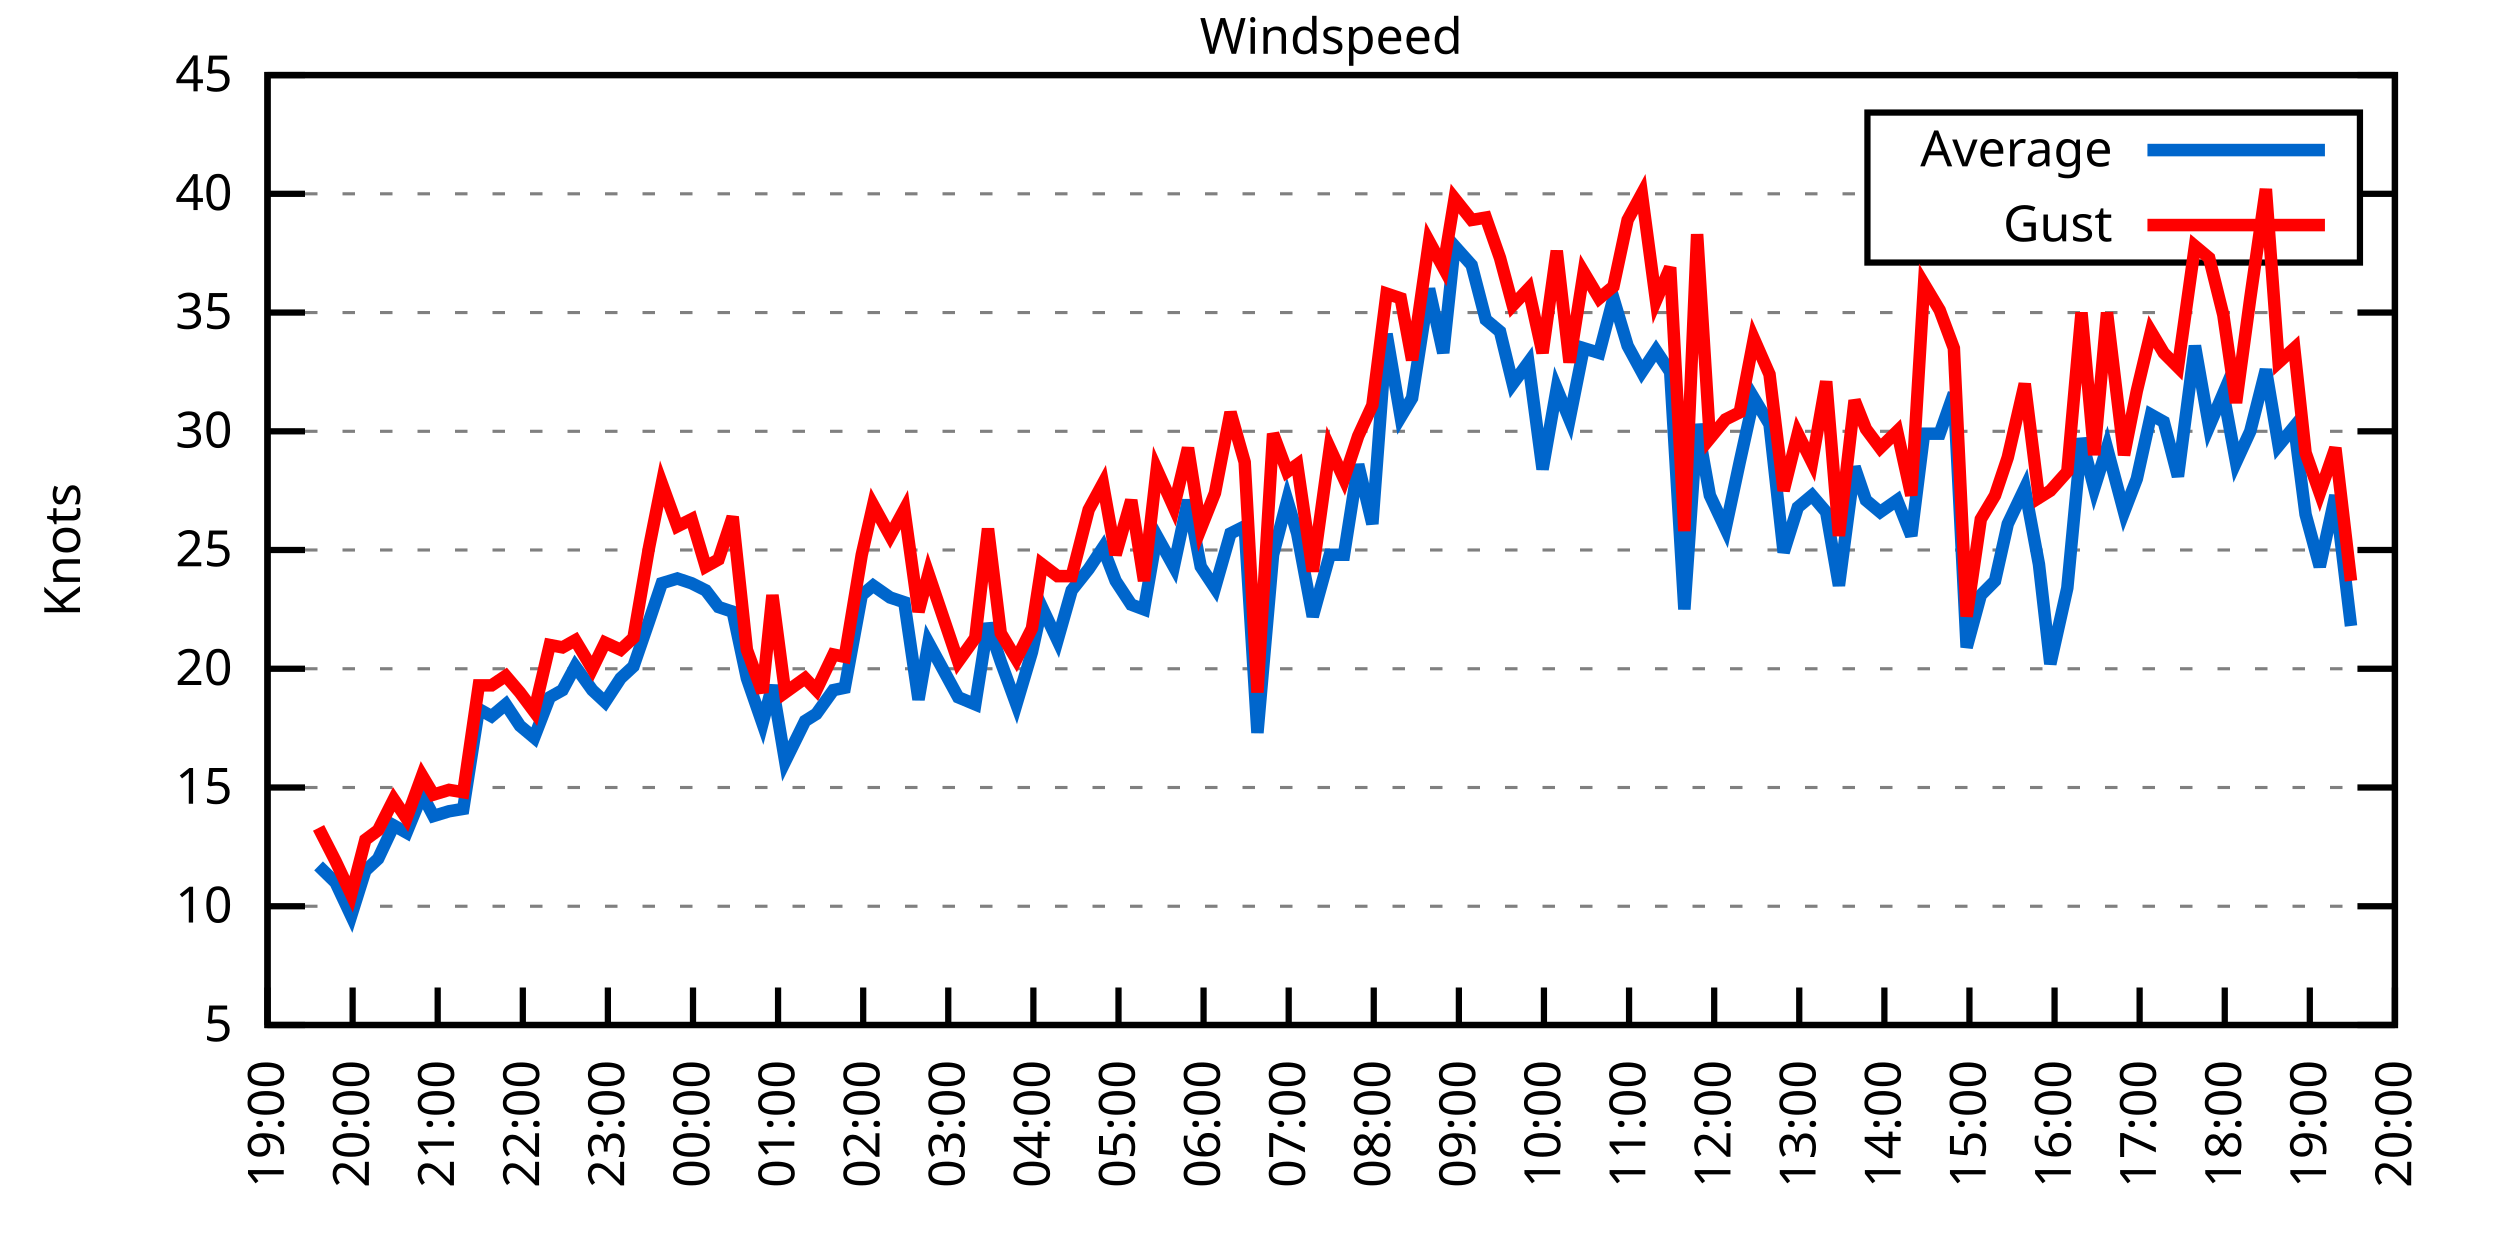
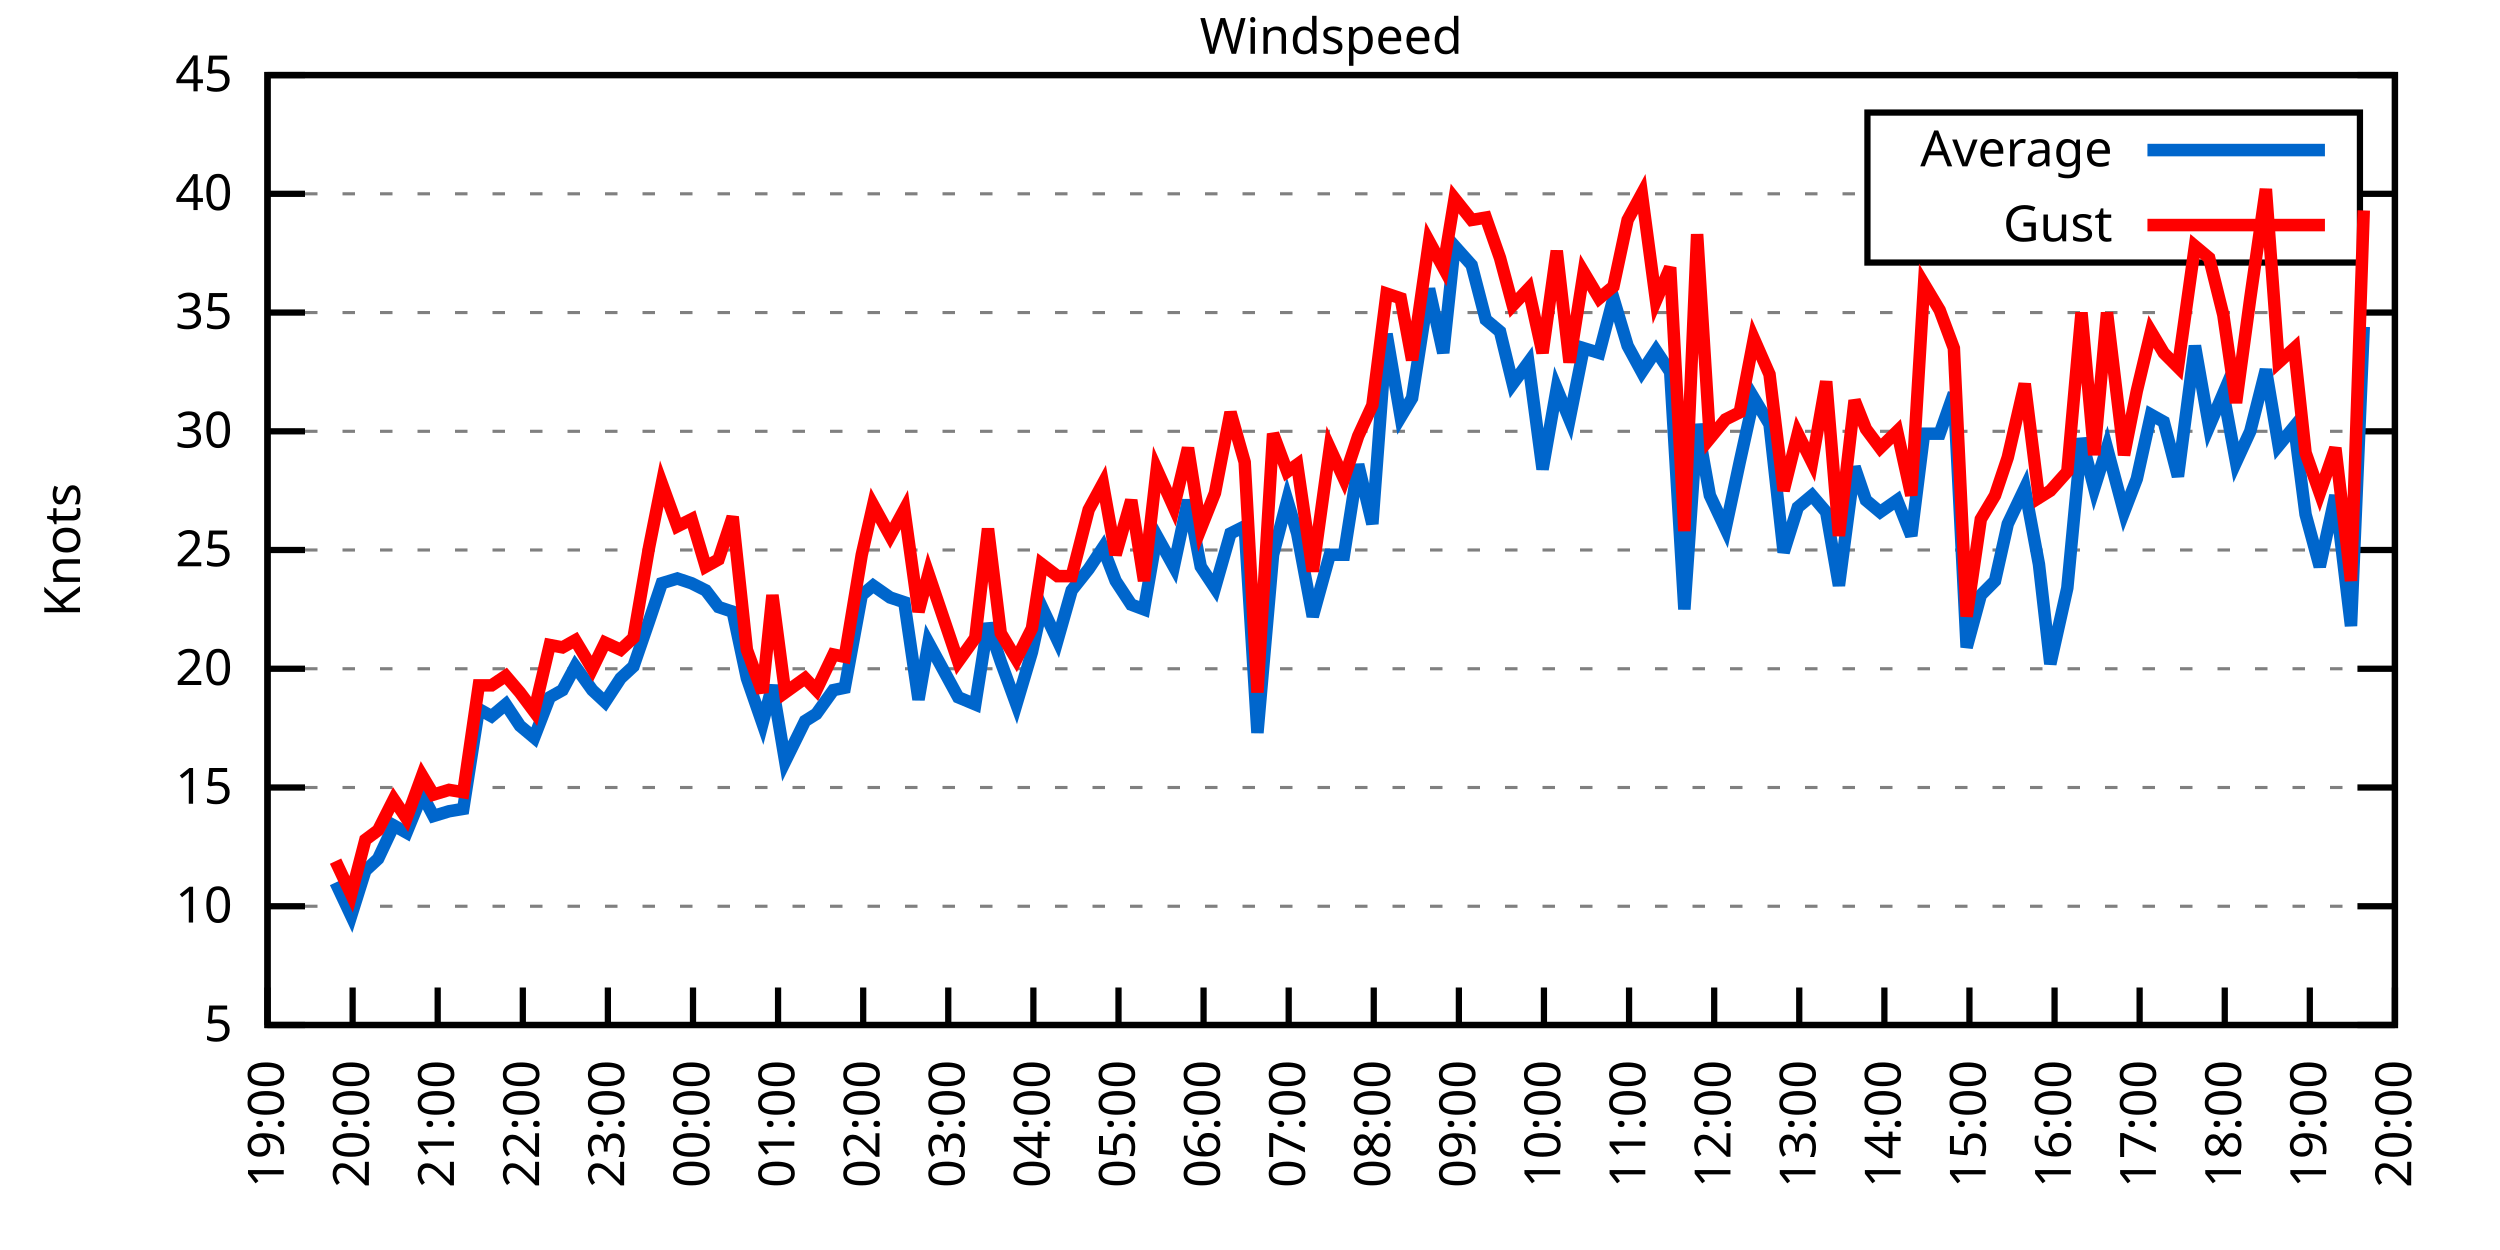
<svg xmlns="http://www.w3.org/2000/svg" xmlns:xlink="http://www.w3.org/1999/xlink" width="400" height="200" viewBox="0 0 400 200">
  <g id="gnuplot_canvas">
    <rect x="0" y="0" width="400" height="200" fill="none" />
    <defs>
      <circle id="gpDot" r="0.5" stroke-width="0.5" stroke="currentColor" />
      <path id="gpPt0" stroke-width="0.333" stroke="currentColor" d="M-1,0 h2 M0,-1 v2" />
      <path id="gpPt1" stroke-width="0.333" stroke="currentColor" d="M-1,-1 L1,1 M1,-1 L-1,1" />
      <path id="gpPt2" stroke-width="0.333" stroke="currentColor" d="M-1,0 L1,0 M0,-1 L0,1 M-1,-1 L1,1 M-1,1 L1,-1" />
      <rect id="gpPt3" stroke-width="0.333" stroke="currentColor" x="-1" y="-1" width="2" height="2" />
      <rect id="gpPt4" stroke-width="0.333" stroke="currentColor" fill="currentColor" x="-1" y="-1" width="2" height="2" />
      <circle id="gpPt5" stroke-width="0.333" stroke="currentColor" cx="0" cy="0" r="1" />
      <use xlink:href="#gpPt5" id="gpPt6" fill="currentColor" stroke="none" />
      <path id="gpPt7" stroke-width="0.333" stroke="currentColor" d="M0,-1.33 L-1.33,0.67 L1.33,0.67 z" />
      <use xlink:href="#gpPt7" id="gpPt8" fill="currentColor" stroke="none" />
      <use xlink:href="#gpPt7" id="gpPt9" stroke="currentColor" transform="rotate(180)" />
      <use xlink:href="#gpPt9" id="gpPt10" fill="currentColor" stroke="none" />
      <use xlink:href="#gpPt3" id="gpPt11" stroke="currentColor" transform="rotate(45)" />
      <use xlink:href="#gpPt11" id="gpPt12" fill="currentColor" stroke="none" />
      <path id="gpPt13" stroke-width="0.333" stroke="currentColor" d="M0,1.330 L1.265,0.411 L0.782,-1.067 L-0.782,-1.076 L-1.265,0.411 z" />
      <use xlink:href="#gpPt13" id="gpPt14" fill="currentColor" stroke="none" />
      <filter id="textbox" filterUnits="objectBoundingBox" x="0" y="0" height="1" width="1">
        <feFlood flood-color="white" flood-opacity="1" result="bgnd" />
        <feComposite in="SourceGraphic" in2="bgnd" operator="atop" />
      </filter>
      <filter id="greybox" filterUnits="objectBoundingBox" x="0" y="0" height="1" width="1">
        <feFlood flood-color="lightgrey" flood-opacity="1" result="grey" />
        <feComposite in="SourceGraphic" in2="grey" operator="atop" />
      </filter>
    </defs>
    <g fill="none" color="white" stroke="currentColor" stroke-width="1.00" stroke-linecap="butt" stroke-linejoin="miter">
</g>
    <g fill="none" color="black" stroke="currentColor" stroke-width="1.00" stroke-linecap="butt" stroke-linejoin="miter">
      <g stroke="none" shape-rendering="crispEdges">
        <polygon fill="rgb(255, 255, 255)" points="42.80,164.00 383.18,164.00 383.18,12.02 42.80,12.02 " />
      </g>
    </g>
    <g fill="none" color="black" stroke="currentColor" stroke-width="1.00" stroke-linecap="butt" stroke-linejoin="miter">
</g>
    <g fill="none" color="black" stroke="black" stroke-width="0.50" stroke-linecap="butt" stroke-linejoin="miter">
</g>
    <g fill="none" color="gray" stroke="currentColor" stroke-width="0.50" stroke-linecap="butt" stroke-linejoin="miter">
      <path stroke="gray" stroke-dasharray="2,4" class="gridline" d="M42.80,164.00 L383.19,164.00  " />
    </g>
    <g fill="none" color="gray" stroke="gray" stroke-width="1.00" stroke-linecap="butt" stroke-linejoin="miter">
</g>
    <g fill="none" color="black" stroke="currentColor" stroke-width="1.00" stroke-linecap="butt" stroke-linejoin="miter">
      <path stroke="black" d="M42.80,164.00 L48.80,164.00 M383.19,164.00 L377.19,164.00  " />
      <g transform="translate(37.20,166.60)" stroke="none" fill="black" font-family="Sans" font-size="8.00" text-anchor="end">
        <text>
          <tspan font-family="Sans"> 5</tspan>
        </text>
      </g>
    </g>
    <g fill="none" color="black" stroke="currentColor" stroke-width="1.00" stroke-linecap="butt" stroke-linejoin="miter">
</g>
    <g fill="none" color="black" stroke="black" stroke-width="0.50" stroke-linecap="butt" stroke-linejoin="miter">
</g>
    <g fill="none" color="gray" stroke="currentColor" stroke-width="0.50" stroke-linecap="butt" stroke-linejoin="miter">
      <path stroke="gray" stroke-dasharray="2,4" class="gridline" d="M42.80,145.00 L383.19,145.00  " />
    </g>
    <g fill="none" color="gray" stroke="gray" stroke-width="1.00" stroke-linecap="butt" stroke-linejoin="miter">
</g>
    <g fill="none" color="black" stroke="currentColor" stroke-width="1.00" stroke-linecap="butt" stroke-linejoin="miter">
      <path stroke="black" d="M42.80,145.00 L48.80,145.00 M383.19,145.00 L377.19,145.00  " />
      <g transform="translate(37.20,147.60)" stroke="none" fill="black" font-family="Sans" font-size="8.00" text-anchor="end">
        <text>
          <tspan font-family="Sans"> 10</tspan>
        </text>
      </g>
    </g>
    <g fill="none" color="black" stroke="currentColor" stroke-width="1.00" stroke-linecap="butt" stroke-linejoin="miter">
</g>
    <g fill="none" color="black" stroke="black" stroke-width="0.50" stroke-linecap="butt" stroke-linejoin="miter">
</g>
    <g fill="none" color="gray" stroke="currentColor" stroke-width="0.50" stroke-linecap="butt" stroke-linejoin="miter">
      <path stroke="gray" stroke-dasharray="2,4" class="gridline" d="M42.80,126.00 L383.19,126.00  " />
    </g>
    <g fill="none" color="gray" stroke="gray" stroke-width="1.00" stroke-linecap="butt" stroke-linejoin="miter">
</g>
    <g fill="none" color="black" stroke="currentColor" stroke-width="1.00" stroke-linecap="butt" stroke-linejoin="miter">
      <path stroke="black" d="M42.80,126.00 L48.80,126.00 M383.19,126.00 L377.19,126.00  " />
      <g transform="translate(37.20,128.60)" stroke="none" fill="black" font-family="Sans" font-size="8.00" text-anchor="end">
        <text>
          <tspan font-family="Sans"> 15</tspan>
        </text>
      </g>
    </g>
    <g fill="none" color="black" stroke="currentColor" stroke-width="1.00" stroke-linecap="butt" stroke-linejoin="miter">
</g>
    <g fill="none" color="black" stroke="black" stroke-width="0.50" stroke-linecap="butt" stroke-linejoin="miter">
</g>
    <g fill="none" color="gray" stroke="currentColor" stroke-width="0.50" stroke-linecap="butt" stroke-linejoin="miter">
      <path stroke="gray" stroke-dasharray="2,4" class="gridline" d="M42.80,107.00 L383.19,107.00  " />
    </g>
    <g fill="none" color="gray" stroke="gray" stroke-width="1.00" stroke-linecap="butt" stroke-linejoin="miter">
</g>
    <g fill="none" color="black" stroke="currentColor" stroke-width="1.00" stroke-linecap="butt" stroke-linejoin="miter">
      <path stroke="black" d="M42.80,107.00 L48.80,107.00 M383.19,107.00 L377.19,107.00  " />
      <g transform="translate(37.20,109.60)" stroke="none" fill="black" font-family="Sans" font-size="8.00" text-anchor="end">
        <text>
          <tspan font-family="Sans"> 20</tspan>
        </text>
      </g>
    </g>
    <g fill="none" color="black" stroke="currentColor" stroke-width="1.00" stroke-linecap="butt" stroke-linejoin="miter">
</g>
    <g fill="none" color="black" stroke="black" stroke-width="0.50" stroke-linecap="butt" stroke-linejoin="miter">
</g>
    <g fill="none" color="gray" stroke="currentColor" stroke-width="0.50" stroke-linecap="butt" stroke-linejoin="miter">
      <path stroke="gray" stroke-dasharray="2,4" class="gridline" d="M42.80,88.00 L383.19,88.00  " />
    </g>
    <g fill="none" color="gray" stroke="gray" stroke-width="1.00" stroke-linecap="butt" stroke-linejoin="miter">
</g>
    <g fill="none" color="black" stroke="currentColor" stroke-width="1.00" stroke-linecap="butt" stroke-linejoin="miter">
      <path stroke="black" d="M42.80,88.00 L48.80,88.00 M383.19,88.00 L377.19,88.00  " />
      <g transform="translate(37.20,90.60)" stroke="none" fill="black" font-family="Sans" font-size="8.00" text-anchor="end">
        <text>
          <tspan font-family="Sans"> 25</tspan>
        </text>
      </g>
    </g>
    <g fill="none" color="black" stroke="currentColor" stroke-width="1.00" stroke-linecap="butt" stroke-linejoin="miter">
</g>
    <g fill="none" color="black" stroke="black" stroke-width="0.50" stroke-linecap="butt" stroke-linejoin="miter">
</g>
    <g fill="none" color="gray" stroke="currentColor" stroke-width="0.50" stroke-linecap="butt" stroke-linejoin="miter">
      <path stroke="gray" stroke-dasharray="2,4" class="gridline" d="M42.80,69.01 L383.19,69.01  " />
    </g>
    <g fill="none" color="gray" stroke="gray" stroke-width="1.00" stroke-linecap="butt" stroke-linejoin="miter">
</g>
    <g fill="none" color="black" stroke="currentColor" stroke-width="1.00" stroke-linecap="butt" stroke-linejoin="miter">
      <path stroke="black" d="M42.80,69.01 L48.80,69.01 M383.19,69.01 L377.19,69.01  " />
      <g transform="translate(37.20,71.61)" stroke="none" fill="black" font-family="Sans" font-size="8.00" text-anchor="end">
        <text>
          <tspan font-family="Sans"> 30</tspan>
        </text>
      </g>
    </g>
    <g fill="none" color="black" stroke="currentColor" stroke-width="1.00" stroke-linecap="butt" stroke-linejoin="miter">
</g>
    <g fill="none" color="black" stroke="black" stroke-width="0.50" stroke-linecap="butt" stroke-linejoin="miter">
</g>
    <g fill="none" color="gray" stroke="currentColor" stroke-width="0.50" stroke-linecap="butt" stroke-linejoin="miter">
      <path stroke="gray" stroke-dasharray="2,4" class="gridline" d="M42.80,50.01 L383.19,50.01  " />
    </g>
    <g fill="none" color="gray" stroke="gray" stroke-width="1.00" stroke-linecap="butt" stroke-linejoin="miter">
</g>
    <g fill="none" color="black" stroke="currentColor" stroke-width="1.00" stroke-linecap="butt" stroke-linejoin="miter">
      <path stroke="black" d="M42.80,50.01 L48.80,50.01 M383.19,50.01 L377.19,50.01  " />
      <g transform="translate(37.20,52.61)" stroke="none" fill="black" font-family="Sans" font-size="8.00" text-anchor="end">
        <text>
          <tspan font-family="Sans"> 35</tspan>
        </text>
      </g>
    </g>
    <g fill="none" color="black" stroke="currentColor" stroke-width="1.00" stroke-linecap="butt" stroke-linejoin="miter">
</g>
    <g fill="none" color="black" stroke="black" stroke-width="0.50" stroke-linecap="butt" stroke-linejoin="miter">
</g>
    <g fill="none" color="gray" stroke="currentColor" stroke-width="0.50" stroke-linecap="butt" stroke-linejoin="miter">
      <path stroke="gray" stroke-dasharray="2,4" class="gridline" d="M42.80,31.01 L298.79,31.01 M377.59,31.01 L383.19,31.01  " />
    </g>
    <g fill="none" color="gray" stroke="gray" stroke-width="1.00" stroke-linecap="butt" stroke-linejoin="miter">
</g>
    <g fill="none" color="black" stroke="currentColor" stroke-width="1.00" stroke-linecap="butt" stroke-linejoin="miter">
      <path stroke="black" d="M42.80,31.01 L48.80,31.01 M383.19,31.01 L377.19,31.01  " />
      <g transform="translate(37.20,33.61)" stroke="none" fill="black" font-family="Sans" font-size="8.00" text-anchor="end">
        <text>
          <tspan font-family="Sans"> 40</tspan>
        </text>
      </g>
    </g>
    <g fill="none" color="black" stroke="currentColor" stroke-width="1.00" stroke-linecap="butt" stroke-linejoin="miter">
</g>
    <g fill="none" color="black" stroke="black" stroke-width="0.50" stroke-linecap="butt" stroke-linejoin="miter">
</g>
    <g fill="none" color="gray" stroke="currentColor" stroke-width="0.50" stroke-linecap="butt" stroke-linejoin="miter">
      <path stroke="gray" stroke-dasharray="2,4" class="gridline" d="M42.80,12.01 L383.19,12.01  " />
    </g>
    <g fill="none" color="gray" stroke="gray" stroke-width="1.00" stroke-linecap="butt" stroke-linejoin="miter">
</g>
    <g fill="none" color="black" stroke="currentColor" stroke-width="1.00" stroke-linecap="butt" stroke-linejoin="miter">
      <path stroke="black" d="M42.80,12.01 L48.80,12.01 M383.19,12.01 L377.19,12.01  " />
      <g transform="translate(37.20,14.61)" stroke="none" fill="black" font-family="Sans" font-size="8.00" text-anchor="end">
        <text>
          <tspan font-family="Sans"> 45</tspan>
        </text>
      </g>
    </g>
    <g fill="none" color="black" stroke="currentColor" stroke-width="1.00" stroke-linecap="butt" stroke-linejoin="miter">
      <path stroke="black" d="M42.80,164.00 L42.80,158.00  " />
      <g transform="translate(45.40,169.60) rotate(270.00)" stroke="none" fill="black" font-family="Sans" font-size="8.00" text-anchor="end">
        <text>
          <tspan font-family="Sans">19:00</tspan>
        </text>
      </g>
    </g>
    <g fill="none" color="black" stroke="currentColor" stroke-width="1.00" stroke-linecap="butt" stroke-linejoin="miter">
      <path stroke="black" d="M56.42,164.00 L56.42,158.00  " />
      <g transform="translate(59.02,169.60) rotate(270.00)" stroke="none" fill="black" font-family="Sans" font-size="8.00" text-anchor="end">
        <text>
          <tspan font-family="Sans">20:00</tspan>
        </text>
      </g>
    </g>
    <g fill="none" color="black" stroke="currentColor" stroke-width="1.00" stroke-linecap="butt" stroke-linejoin="miter">
      <path stroke="black" d="M70.03,164.00 L70.03,158.00  " />
      <g transform="translate(72.63,169.60) rotate(270.00)" stroke="none" fill="black" font-family="Sans" font-size="8.00" text-anchor="end">
        <text>
          <tspan font-family="Sans">21:00</tspan>
        </text>
      </g>
    </g>
    <g fill="none" color="black" stroke="currentColor" stroke-width="1.00" stroke-linecap="butt" stroke-linejoin="miter">
      <path stroke="black" d="M83.65,164.00 L83.65,158.00  " />
      <g transform="translate(86.25,169.60) rotate(270.00)" stroke="none" fill="black" font-family="Sans" font-size="8.00" text-anchor="end">
        <text>
          <tspan font-family="Sans">22:00</tspan>
        </text>
      </g>
    </g>
    <g fill="none" color="black" stroke="currentColor" stroke-width="1.00" stroke-linecap="butt" stroke-linejoin="miter">
      <path stroke="black" d="M97.26,164.00 L97.26,158.00  " />
      <g transform="translate(99.86,169.60) rotate(270.00)" stroke="none" fill="black" font-family="Sans" font-size="8.00" text-anchor="end">
        <text>
          <tspan font-family="Sans">23:00</tspan>
        </text>
      </g>
    </g>
    <g fill="none" color="black" stroke="currentColor" stroke-width="1.00" stroke-linecap="butt" stroke-linejoin="miter">
      <path stroke="black" d="M110.88,164.00 L110.88,158.00  " />
      <g transform="translate(113.48,169.60) rotate(270.00)" stroke="none" fill="black" font-family="Sans" font-size="8.00" text-anchor="end">
        <text>
          <tspan font-family="Sans">00:00</tspan>
        </text>
      </g>
    </g>
    <g fill="none" color="black" stroke="currentColor" stroke-width="1.00" stroke-linecap="butt" stroke-linejoin="miter">
      <path stroke="black" d="M124.49,164.00 L124.49,158.00  " />
      <g transform="translate(127.09,169.60) rotate(270.00)" stroke="none" fill="black" font-family="Sans" font-size="8.00" text-anchor="end">
        <text>
          <tspan font-family="Sans">01:00</tspan>
        </text>
      </g>
    </g>
    <g fill="none" color="black" stroke="currentColor" stroke-width="1.00" stroke-linecap="butt" stroke-linejoin="miter">
      <path stroke="black" d="M138.11,164.00 L138.11,158.00  " />
      <g transform="translate(140.71,169.60) rotate(270.00)" stroke="none" fill="black" font-family="Sans" font-size="8.00" text-anchor="end">
        <text>
          <tspan font-family="Sans">02:00</tspan>
        </text>
      </g>
    </g>
    <g fill="none" color="black" stroke="currentColor" stroke-width="1.00" stroke-linecap="butt" stroke-linejoin="miter">
      <path stroke="black" d="M151.72,164.00 L151.72,158.00  " />
      <g transform="translate(154.32,169.60) rotate(270.00)" stroke="none" fill="black" font-family="Sans" font-size="8.00" text-anchor="end">
        <text>
          <tspan font-family="Sans">03:00</tspan>
        </text>
      </g>
    </g>
    <g fill="none" color="black" stroke="currentColor" stroke-width="1.00" stroke-linecap="butt" stroke-linejoin="miter">
      <path stroke="black" d="M165.34,164.00 L165.34,158.00  " />
      <g transform="translate(167.94,169.60) rotate(270.00)" stroke="none" fill="black" font-family="Sans" font-size="8.00" text-anchor="end">
        <text>
          <tspan font-family="Sans">04:00</tspan>
        </text>
      </g>
    </g>
    <g fill="none" color="black" stroke="currentColor" stroke-width="1.00" stroke-linecap="butt" stroke-linejoin="miter">
      <path stroke="black" d="M178.96,164.00 L178.96,158.00  " />
      <g transform="translate(181.56,169.60) rotate(270.00)" stroke="none" fill="black" font-family="Sans" font-size="8.00" text-anchor="end">
        <text>
          <tspan font-family="Sans">05:00</tspan>
        </text>
      </g>
    </g>
    <g fill="none" color="black" stroke="currentColor" stroke-width="1.00" stroke-linecap="butt" stroke-linejoin="miter">
      <path stroke="black" d="M192.57,164.00 L192.57,158.00  " />
      <g transform="translate(195.17,169.60) rotate(270.00)" stroke="none" fill="black" font-family="Sans" font-size="8.00" text-anchor="end">
        <text>
          <tspan font-family="Sans">06:00</tspan>
        </text>
      </g>
    </g>
    <g fill="none" color="black" stroke="currentColor" stroke-width="1.00" stroke-linecap="butt" stroke-linejoin="miter">
      <path stroke="black" d="M206.19,164.00 L206.19,158.00  " />
      <g transform="translate(208.79,169.60) rotate(270.00)" stroke="none" fill="black" font-family="Sans" font-size="8.00" text-anchor="end">
        <text>
          <tspan font-family="Sans">07:00</tspan>
        </text>
      </g>
    </g>
    <g fill="none" color="black" stroke="currentColor" stroke-width="1.00" stroke-linecap="butt" stroke-linejoin="miter">
      <path stroke="black" d="M219.80,164.00 L219.80,158.00  " />
      <g transform="translate(222.40,169.60) rotate(270.00)" stroke="none" fill="black" font-family="Sans" font-size="8.00" text-anchor="end">
        <text>
          <tspan font-family="Sans">08:00</tspan>
        </text>
      </g>
    </g>
    <g fill="none" color="black" stroke="currentColor" stroke-width="1.00" stroke-linecap="butt" stroke-linejoin="miter">
      <path stroke="black" d="M233.42,164.00 L233.42,158.00  " />
      <g transform="translate(236.02,169.60) rotate(270.00)" stroke="none" fill="black" font-family="Sans" font-size="8.00" text-anchor="end">
        <text>
          <tspan font-family="Sans">09:00</tspan>
        </text>
      </g>
    </g>
    <g fill="none" color="black" stroke="currentColor" stroke-width="1.00" stroke-linecap="butt" stroke-linejoin="miter">
      <path stroke="black" d="M247.03,164.00 L247.03,158.00  " />
      <g transform="translate(249.63,169.60) rotate(270.00)" stroke="none" fill="black" font-family="Sans" font-size="8.00" text-anchor="end">
        <text>
          <tspan font-family="Sans">10:00</tspan>
        </text>
      </g>
    </g>
    <g fill="none" color="black" stroke="currentColor" stroke-width="1.00" stroke-linecap="butt" stroke-linejoin="miter">
      <path stroke="black" d="M260.65,164.00 L260.65,158.00  " />
      <g transform="translate(263.25,169.60) rotate(270.00)" stroke="none" fill="black" font-family="Sans" font-size="8.00" text-anchor="end">
        <text>
          <tspan font-family="Sans">11:00</tspan>
        </text>
      </g>
    </g>
    <g fill="none" color="black" stroke="currentColor" stroke-width="1.00" stroke-linecap="butt" stroke-linejoin="miter">
      <path stroke="black" d="M274.27,164.00 L274.27,158.00  " />
      <g transform="translate(276.87,169.60) rotate(270.00)" stroke="none" fill="black" font-family="Sans" font-size="8.00" text-anchor="end">
        <text>
          <tspan font-family="Sans">12:00</tspan>
        </text>
      </g>
    </g>
    <g fill="none" color="black" stroke="currentColor" stroke-width="1.00" stroke-linecap="butt" stroke-linejoin="miter">
      <path stroke="black" d="M287.88,164.00 L287.88,158.00  " />
      <g transform="translate(290.48,169.60) rotate(270.00)" stroke="none" fill="black" font-family="Sans" font-size="8.00" text-anchor="end">
        <text>
          <tspan font-family="Sans">13:00</tspan>
        </text>
      </g>
    </g>
    <g fill="none" color="black" stroke="currentColor" stroke-width="1.00" stroke-linecap="butt" stroke-linejoin="miter">
      <path stroke="black" d="M301.50,164.00 L301.50,158.00  " />
      <g transform="translate(304.10,169.60) rotate(270.00)" stroke="none" fill="black" font-family="Sans" font-size="8.00" text-anchor="end">
        <text>
          <tspan font-family="Sans">14:00</tspan>
        </text>
      </g>
    </g>
    <g fill="none" color="black" stroke="currentColor" stroke-width="1.00" stroke-linecap="butt" stroke-linejoin="miter">
      <path stroke="black" d="M315.11,164.00 L315.11,158.00  " />
      <g transform="translate(317.71,169.60) rotate(270.00)" stroke="none" fill="black" font-family="Sans" font-size="8.00" text-anchor="end">
        <text>
          <tspan font-family="Sans">15:00</tspan>
        </text>
      </g>
    </g>
    <g fill="none" color="black" stroke="currentColor" stroke-width="1.00" stroke-linecap="butt" stroke-linejoin="miter">
      <path stroke="black" d="M328.73,164.00 L328.73,158.00  " />
      <g transform="translate(331.33,169.60) rotate(270.00)" stroke="none" fill="black" font-family="Sans" font-size="8.00" text-anchor="end">
        <text>
          <tspan font-family="Sans">16:00</tspan>
        </text>
      </g>
    </g>
    <g fill="none" color="black" stroke="currentColor" stroke-width="1.00" stroke-linecap="butt" stroke-linejoin="miter">
      <path stroke="black" d="M342.34,164.00 L342.34,158.00  " />
      <g transform="translate(344.94,169.60) rotate(270.00)" stroke="none" fill="black" font-family="Sans" font-size="8.00" text-anchor="end">
        <text>
          <tspan font-family="Sans">17:00</tspan>
        </text>
      </g>
    </g>
    <g fill="none" color="black" stroke="currentColor" stroke-width="1.00" stroke-linecap="butt" stroke-linejoin="miter">
      <path stroke="black" d="M355.96,164.00 L355.96,158.00  " />
      <g transform="translate(358.56,169.60) rotate(270.00)" stroke="none" fill="black" font-family="Sans" font-size="8.00" text-anchor="end">
        <text>
          <tspan font-family="Sans">18:00</tspan>
        </text>
      </g>
    </g>
    <g fill="none" color="black" stroke="currentColor" stroke-width="1.00" stroke-linecap="butt" stroke-linejoin="miter">
      <path stroke="black" d="M369.57,164.00 L369.57,158.00  " />
      <g transform="translate(372.17,169.60) rotate(270.00)" stroke="none" fill="black" font-family="Sans" font-size="8.00" text-anchor="end">
        <text>
          <tspan font-family="Sans">19:00</tspan>
        </text>
      </g>
    </g>
    <g fill="none" color="black" stroke="currentColor" stroke-width="1.00" stroke-linecap="butt" stroke-linejoin="miter">
      <path stroke="black" d="M383.19,164.00 L383.19,158.00  " />
      <g transform="translate(385.79,169.60) rotate(270.00)" stroke="none" fill="black" font-family="Sans" font-size="8.00" text-anchor="end">
        <text>
          <tspan font-family="Sans">20:00</tspan>
        </text>
      </g>
    </g>
    <g fill="none" color="black" stroke="currentColor" stroke-width="1.00" stroke-linecap="butt" stroke-linejoin="miter">
</g>
    <g fill="none" color="black" stroke="currentColor" stroke-width="1.00" stroke-linecap="butt" stroke-linejoin="miter">
      <path stroke="black" d="M42.80,12.01 L42.80,164.00 L383.19,164.00 L383.19,12.01 L42.80,12.01 Z  " />
    </g>
    <g fill="none" color="black" stroke="currentColor" stroke-width="1.00" stroke-linecap="butt" stroke-linejoin="miter">
</g>
    <g fill="none" color="black" stroke="currentColor" stroke-width="1.00" stroke-linecap="butt" stroke-linejoin="miter">
      <path stroke="black" d="M298.79,42.01 L298.79,18.01 L377.59,18.01 L377.59,42.01 L298.79,42.01 Z  " />
    </g>
    <g id="Windspeed_plot_1">
      <g fill="none" color="white" stroke="black" stroke-width="2.00" stroke-linecap="butt" stroke-linejoin="miter">
</g>
      <g fill="none" color="black" stroke="currentColor" stroke-width="2.00" stroke-linecap="butt" stroke-linejoin="miter">
        <g transform="translate(337.99,26.61)" stroke="none" fill="black" font-family="Sans" font-size="8.00" text-anchor="end">
          <text>
            <tspan font-family="Sans">Average</tspan>
          </text>
        </g>
      </g>
      <g fill="none" color="black" stroke="currentColor" stroke-width="2.00" stroke-linecap="butt" stroke-linejoin="miter">
-         <path stroke="rgb(  0, 102, 204)" d="M343.59,24.01 L371.99,24.01 M50.97,138.54 L53.69,141.20 L56.19,146.52 L58.46,139.30 L60.50,137.40 L63.00,132.08   L65.04,133.22 L67.54,127.14 L69.35,130.56 L71.85,129.80 L74.12,129.42 L76.61,113.46 L78.65,114.60 L80.92,112.70   L83.19,116.12 L85.46,118.02 L87.96,111.56 L90.00,110.42 L92.04,106.62 L94.77,110.42 L96.81,112.32 L99.30,108.52   L101.35,106.62 L103.84,99.40 L105.89,93.32 L108.38,92.56 L110.65,93.32 L112.92,94.46 L114.96,97.12 L117.23,97.88   L119.50,108.52 L122.00,115.74 L123.59,109.66 L125.63,121.82 L128.81,115.36 L130.62,114.22 L133.34,110.42 L135.16,110.04   L137.88,95.22 L139.70,93.70 L142.42,95.60 L144.69,96.36 L146.96,111.94 L148.55,102.82 L153.31,111.56 L156.04,112.70   L158.08,99.78 L160.12,105.86 L162.62,112.70 L165.11,104.34 L166.70,97.12 L169.20,102.44 L171.47,94.46 L174.19,91.04   L176.46,87.63 L178.50,92.94 L181.00,96.74 L183.04,97.50 L185.08,85.73 L187.81,90.66 L190.08,80.03 L192.12,90.66   L194.39,94.08 L196.88,85.35 L199.15,84.21 L201.19,117.26 L203.69,88.76 L205.96,80.03 L207.55,85.35 L210.04,98.64   L212.77,88.76 L215.04,88.76 L217.31,74.33 L219.58,83.83 L221.85,53.43 L224.11,66.73 L225.93,63.69 L228.65,46.21   L230.92,56.47 L232.74,39.37 L235.46,42.41 L237.73,51.15 L240.00,53.05 L242.04,61.41 L244.54,57.99 L246.81,75.09   L249.08,62.17 L251.12,67.11 L253.39,55.71 L255.88,56.47 L258.15,47.73 L260.42,55.33 L262.69,59.51 L264.96,56.09   L267.23,59.51 L269.50,97.50 L271.54,67.87 L273.58,79.27 L276.08,84.59 L278.35,73.95 L280.62,63.69 L283.12,67.87   L285.38,88.38 L287.65,81.17 L289.92,79.27 L292.19,81.93 L294.23,93.70 L296.73,74.71 L298.55,80.03 L300.82,81.93   L303.54,80.03 L305.81,85.73 L307.85,69.39 L310.35,69.39 L312.62,62.93 L314.66,103.58 L316.93,95.22 L319.20,92.94   L321.24,83.83 L323.96,78.13 L326.23,90.28 L328.05,106.24 L330.77,94.08 L333.04,70.15 L335.08,78.13 L337.12,71.67   L339.85,81.93 L341.89,76.61 L344.16,66.35 L346.20,67.49 L348.47,76.23 L351.19,55.33 L353.46,68.25 L355.73,62.93   L357.77,73.95 L360.04,69.01 L362.54,59.13 L364.58,71.29 L367.08,68.25 L368.89,82.31 L371.16,90.66 L373.66,79.27   L376.16,100.16  " />
+         <path stroke="rgb(  0, 102, 204)" d="M343.59,24.01 L371.99,24.01 M53.69,141.20 L56.19,146.52 L58.46,139.30 L60.50,137.40 L63.00,132.08 L65.04,133.22   L67.54,127.14 L69.35,130.56 L71.85,129.80 L74.12,129.42 L76.61,113.46 L78.65,114.60 L80.92,112.70 L83.19,116.12   L85.46,118.02 L87.96,111.56 L90.00,110.42 L92.04,106.62 L94.77,110.42 L96.81,112.32 L99.30,108.52 L101.35,106.62   L103.84,99.40 L105.89,93.32 L108.38,92.56 L110.65,93.32 L112.92,94.46 L114.96,97.12 L117.23,97.88 L119.50,108.52   L122.00,115.74 L123.59,109.66 L125.63,121.82 L128.81,115.36 L130.62,114.22 L133.34,110.42 L135.16,110.04 L137.88,95.22   L139.70,93.70 L142.42,95.60 L144.69,96.36 L146.96,111.94 L148.55,102.82 L153.31,111.56 L156.04,112.70 L158.08,99.78   L160.12,105.86 L162.62,112.70 L165.11,104.34 L166.70,97.12 L169.20,102.44 L171.47,94.46 L174.19,91.04 L176.46,87.63   L178.50,92.94 L181.00,96.74 L183.04,97.50 L185.08,85.73 L187.81,90.66 L190.08,80.03 L192.12,90.66 L194.39,94.08   L196.88,85.35 L199.15,84.21 L201.19,117.26 L203.69,88.76 L205.96,80.03 L207.55,85.35 L210.04,98.64 L212.77,88.76   L215.04,88.76 L217.31,74.33 L219.58,83.83 L221.85,53.43 L224.11,66.73 L225.93,63.69 L228.65,46.21 L230.92,56.47   L232.74,39.37 L235.46,42.41 L237.73,51.15 L240.00,53.05 L242.04,61.41 L244.54,57.99 L246.81,75.09 L249.08,62.17   L251.12,67.11 L253.39,55.71 L255.88,56.47 L258.15,47.73 L260.42,55.33 L262.69,59.51 L264.96,56.09 L267.23,59.51   L269.50,97.50 L271.54,67.87 L273.58,79.27 L276.08,84.59 L278.35,73.95 L280.62,63.69 L283.12,67.87 L285.38,88.38   L287.65,81.17 L289.92,79.27 L292.19,81.93 L294.23,93.70 L296.73,74.71 L298.55,80.03 L300.82,81.93 L303.54,80.03   L305.81,85.73 L307.85,69.39 L310.35,69.39 L312.62,62.93 L314.66,103.58 L316.93,95.22 L319.20,92.94 L321.24,83.83   L323.96,78.13 L326.23,90.28 L328.05,106.24 L330.77,94.08 L333.04,70.15 L335.08,78.13 L337.12,71.67 L339.85,81.93   L341.89,76.61 L344.16,66.35 L346.20,67.49 L348.47,76.23 L351.19,55.33 L353.46,68.25 L355.73,62.93 L357.77,73.95   L360.04,69.01 L362.54,59.13 L364.58,71.29 L367.08,68.25 L368.89,82.31 L371.16,90.66 L373.66,79.27 L376.16,100.16   L378.20,52.29  " />
      </g>
    </g>
    <g id="Windspeed_plot_2">
      <g fill="none" color="black" stroke="currentColor" stroke-width="2.00" stroke-linecap="butt" stroke-linejoin="miter">
        <g transform="translate(337.99,38.61)" stroke="none" fill="black" font-family="Sans" font-size="8.00" text-anchor="end">
          <text>
            <tspan font-family="Sans">Gust</tspan>
          </text>
        </g>
      </g>
      <g fill="none" color="black" stroke="currentColor" stroke-width="2.00" stroke-linecap="butt" stroke-linejoin="miter">
-         <path stroke="rgb(255,   0,   0)" d="M343.59,36.01 L371.99,36.01 M50.97,132.46 L53.69,137.78 L56.19,143.10 L58.46,134.36 L60.50,132.84 L63.00,127.90   L65.04,130.94 L67.54,124.10 L69.35,127.14 L71.85,126.38 L74.12,126.76 L76.61,109.66 L78.65,109.66 L80.92,108.14   L83.19,110.80 L85.46,113.84 L87.96,103.20 L90.00,103.58 L92.04,102.44 L94.77,107.00 L96.81,102.82 L99.30,103.96   L101.35,102.06 L103.84,87.63 L105.89,77.37 L108.38,84.21 L110.65,83.07 L112.92,90.66 L114.96,89.52 L117.23,82.69   L119.50,103.96 L122.00,110.80 L123.59,95.22 L125.63,110.80 L128.81,108.52 L130.62,110.42 L133.34,104.72 L135.16,105.10   L137.88,88.76 L139.70,80.79 L142.42,85.73 L144.69,81.55 L146.96,97.88 L148.55,91.80 L153.31,105.86 L156.04,102.06   L158.08,84.59 L160.12,101.30 L162.62,105.48 L165.11,100.54 L166.70,90.28 L169.20,92.18 L171.47,92.18 L174.19,81.55   L176.46,77.37 L178.50,88.76 L181.00,80.03 L183.04,92.94 L185.08,75.09 L187.81,81.17 L190.08,71.67 L192.12,84.59   L194.39,78.89 L196.88,65.97 L199.15,73.95 L201.19,110.80 L203.69,69.39 L205.96,75.47 L207.55,74.33 L210.04,91.42   L212.77,71.67 L215.04,76.61 L217.31,69.77 L219.58,64.83 L221.85,46.97 L224.11,47.73 L225.93,57.61 L228.65,38.61   L230.92,42.79 L232.74,31.77 L235.46,35.19 L237.73,34.81 L240.00,41.27 L242.04,48.87 L244.54,46.21 L246.81,56.47   L249.08,40.13 L251.12,57.99 L253.39,43.55 L255.88,47.73 L258.15,45.83 L260.42,35.19 L262.69,31.01 L264.96,48.11   L267.23,42.79 L269.50,84.97 L271.54,37.47 L273.58,70.15 L276.08,67.11 L278.35,65.97 L280.62,54.19 L283.12,59.89   L285.38,78.51 L287.65,69.39 L289.92,73.95 L292.19,61.03 L294.23,85.73 L296.73,64.07 L298.55,68.63 L300.82,71.67   L303.54,69.01 L305.81,79.27 L307.85,45.45 L310.35,49.63 L312.62,55.71 L314.66,98.64 L316.93,83.07 L319.20,79.27   L321.24,73.19 L323.96,61.41 L326.23,79.65 L328.05,78.51 L330.77,75.47 L333.04,50.01 L335.08,72.81 L337.12,50.01   L339.85,72.81 L341.89,62.55 L344.16,53.05 L346.20,56.47 L348.47,58.75 L351.19,39.37 L353.46,41.27 L355.73,50.39   L357.77,64.45 L360.04,47.73 L362.54,30.25 L364.58,57.99 L367.08,55.71 L368.89,72.43 L371.16,78.89 L373.66,71.67   L376.16,92.94  " />
+         <path stroke="rgb(255,   0,   0)" d="M343.59,36.01 L371.99,36.01 M53.69,137.78 L56.19,143.10 L58.46,134.36 L60.50,132.84 L63.00,127.90 L65.04,130.94   L67.54,124.10 L69.35,127.14 L71.85,126.38 L74.12,126.76 L76.61,109.66 L78.65,109.66 L80.92,108.14 L83.19,110.80   L85.46,113.84 L87.96,103.20 L90.00,103.58 L92.04,102.44 L94.77,107.00 L96.81,102.82 L99.30,103.96 L101.35,102.06   L103.84,87.63 L105.89,77.37 L108.38,84.21 L110.65,83.07 L112.92,90.66 L114.96,89.52 L117.23,82.69 L119.50,103.96   L122.00,110.80 L123.59,95.22 L125.63,110.80 L128.81,108.52 L130.62,110.42 L133.34,104.72 L135.16,105.10 L137.88,88.76   L139.70,80.79 L142.42,85.73 L144.69,81.55 L146.96,97.88 L148.55,91.80 L153.31,105.86 L156.04,102.06 L158.08,84.59   L160.12,101.30 L162.62,105.48 L165.11,100.54 L166.70,90.28 L169.20,92.18 L171.47,92.18 L174.19,81.55 L176.46,77.37   L178.50,88.76 L181.00,80.03 L183.04,92.94 L185.08,75.09 L187.81,81.17 L190.08,71.67 L192.12,84.59 L194.39,78.89   L196.88,65.97 L199.15,73.95 L201.19,110.80 L203.69,69.39 L205.96,75.47 L207.55,74.33 L210.04,91.42 L212.77,71.67   L215.04,76.61 L217.31,69.77 L219.58,64.83 L221.85,46.97 L224.11,47.73 L225.93,57.61 L228.65,38.61 L230.92,42.79   L232.74,31.77 L235.46,35.19 L237.73,34.81 L240.00,41.27 L242.04,48.87 L244.54,46.21 L246.81,56.47 L249.08,40.13   L251.12,57.99 L253.39,43.55 L255.88,47.73 L258.15,45.83 L260.42,35.19 L262.69,31.01 L264.96,48.11 L267.23,42.79   L269.50,84.97 L271.54,37.47 L273.58,70.15 L276.08,67.11 L278.35,65.97 L280.62,54.19 L283.12,59.89 L285.38,78.51   L287.65,69.39 L289.92,73.95 L292.19,61.03 L294.23,85.73 L296.73,64.07 L298.55,68.63 L300.82,71.67 L303.54,69.01   L305.81,79.27 L307.85,45.45 L310.35,49.63 L312.62,55.71 L314.66,98.64 L316.93,83.07 L319.20,79.27 L321.24,73.19   L323.96,61.41 L326.23,79.65 L328.05,78.51 L330.77,75.47 L333.04,50.01 L335.08,72.81 L337.12,50.01 L339.85,72.81   L341.89,62.55 L344.16,53.05 L346.20,56.47 L348.47,58.75 L351.19,39.37 L353.46,41.27 L355.73,50.39 L357.77,64.45   L360.04,47.73 L362.54,30.25 L364.58,57.99 L367.08,55.71 L368.89,72.43 L371.16,78.89 L373.66,71.67 L376.16,92.94   L378.20,33.67  " />
      </g>
    </g>
    <g fill="none" color="black" stroke="currentColor" stroke-width="2.00" stroke-linecap="butt" stroke-linejoin="miter">
</g>
    <g fill="none" color="black" stroke="black" stroke-width="1.00" stroke-linecap="butt" stroke-linejoin="miter">
</g>
    <g fill="none" color="black" stroke="currentColor" stroke-width="1.00" stroke-linecap="butt" stroke-linejoin="miter">
      <path stroke="black" d="M42.80,12.01 L42.80,164.00 L383.19,164.00 L383.19,12.01 L42.80,12.01 Z  " />
      <g transform="translate(12.80,88.01) rotate(270.00)" stroke="none" fill="black" font-family="Sans" font-size="8.00" text-anchor="middle">
        <text>
          <tspan font-family="Sans">Knots</tspan>
        </text>
      </g>
    </g>
    <g fill="none" color="black" stroke="currentColor" stroke-width="1.00" stroke-linecap="butt" stroke-linejoin="miter">
</g>
    <g fill="none" color="black" stroke="currentColor" stroke-width="1.00" stroke-linecap="butt" stroke-linejoin="miter">
      <g transform="translate(212.99,8.61)" stroke="none" fill="black" font-family="Sans" font-size="8.00" text-anchor="middle">
        <text>
          <tspan font-family="Sans">Windspeed</tspan>
        </text>
      </g>
    </g>
    <g fill="none" color="black" stroke="currentColor" stroke-width="1.00" stroke-linecap="butt" stroke-linejoin="miter">
</g>
  </g>
</svg>
